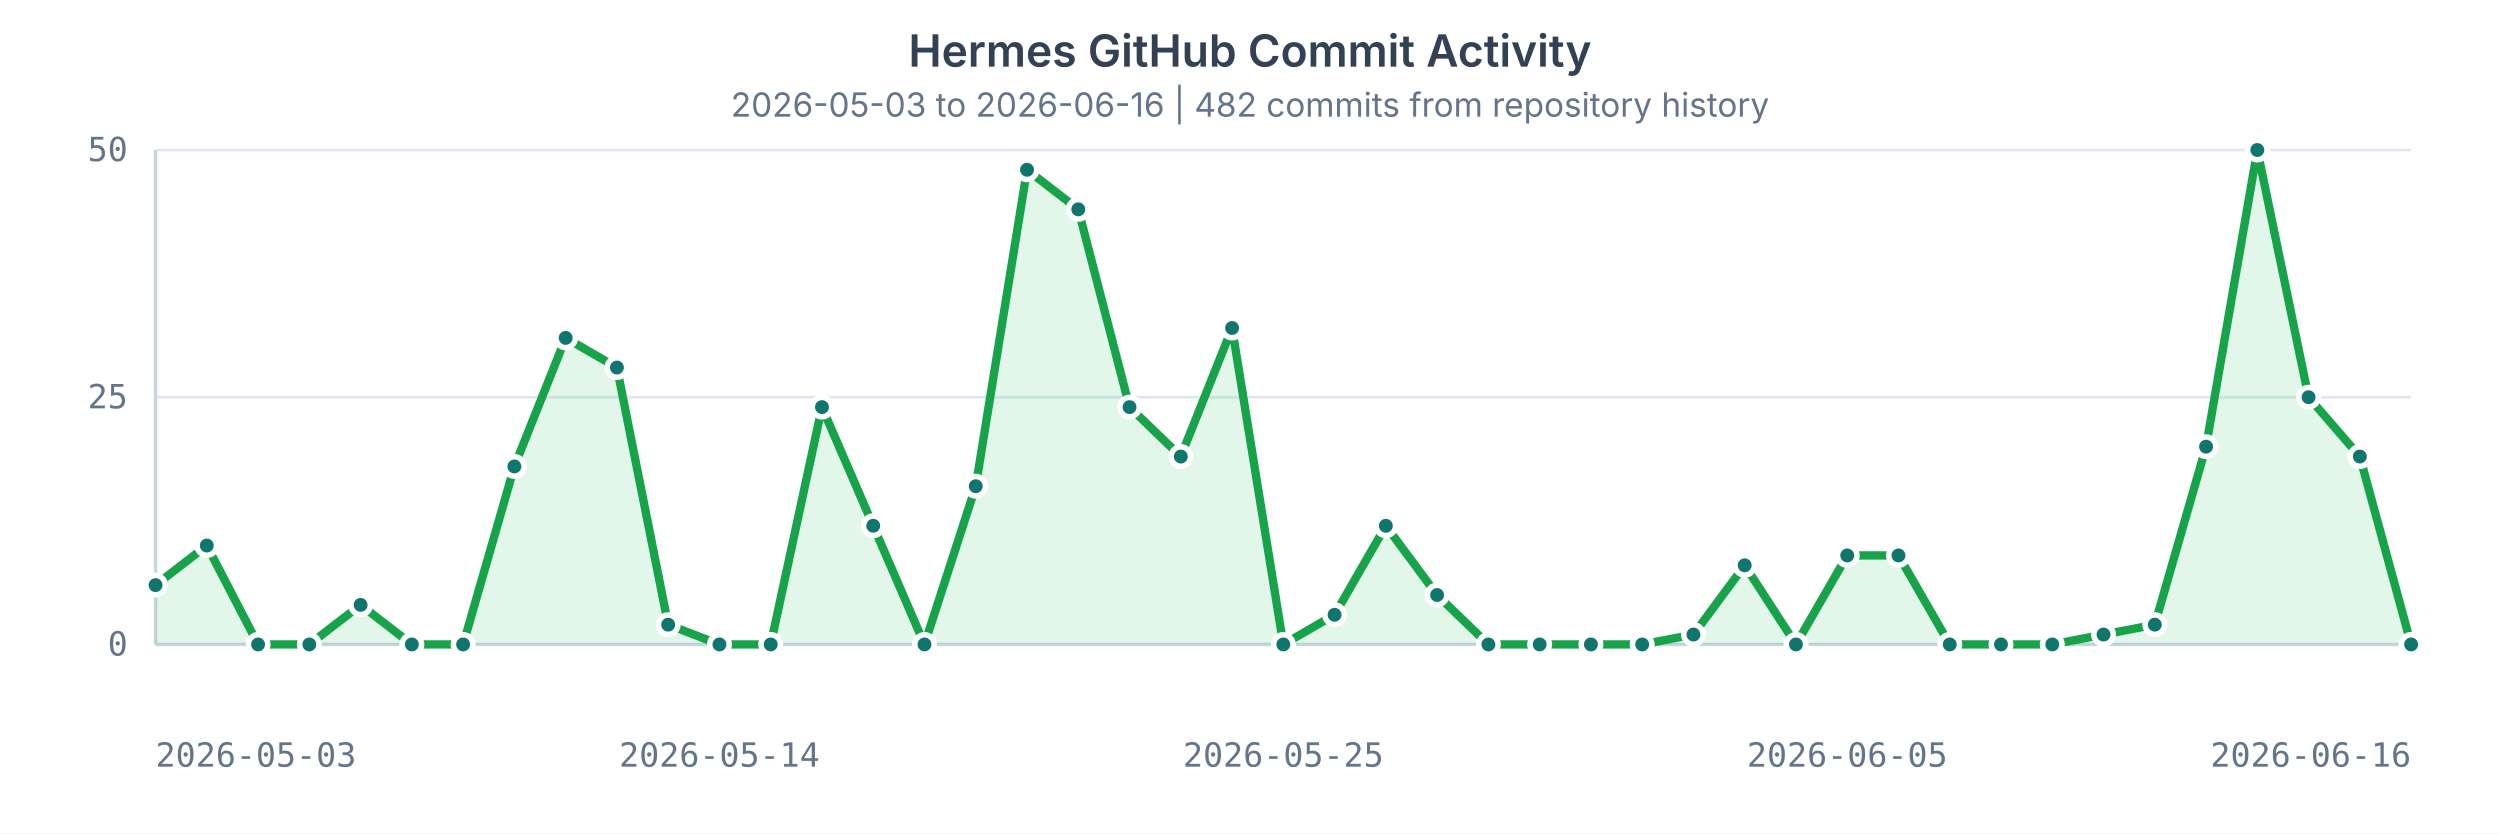
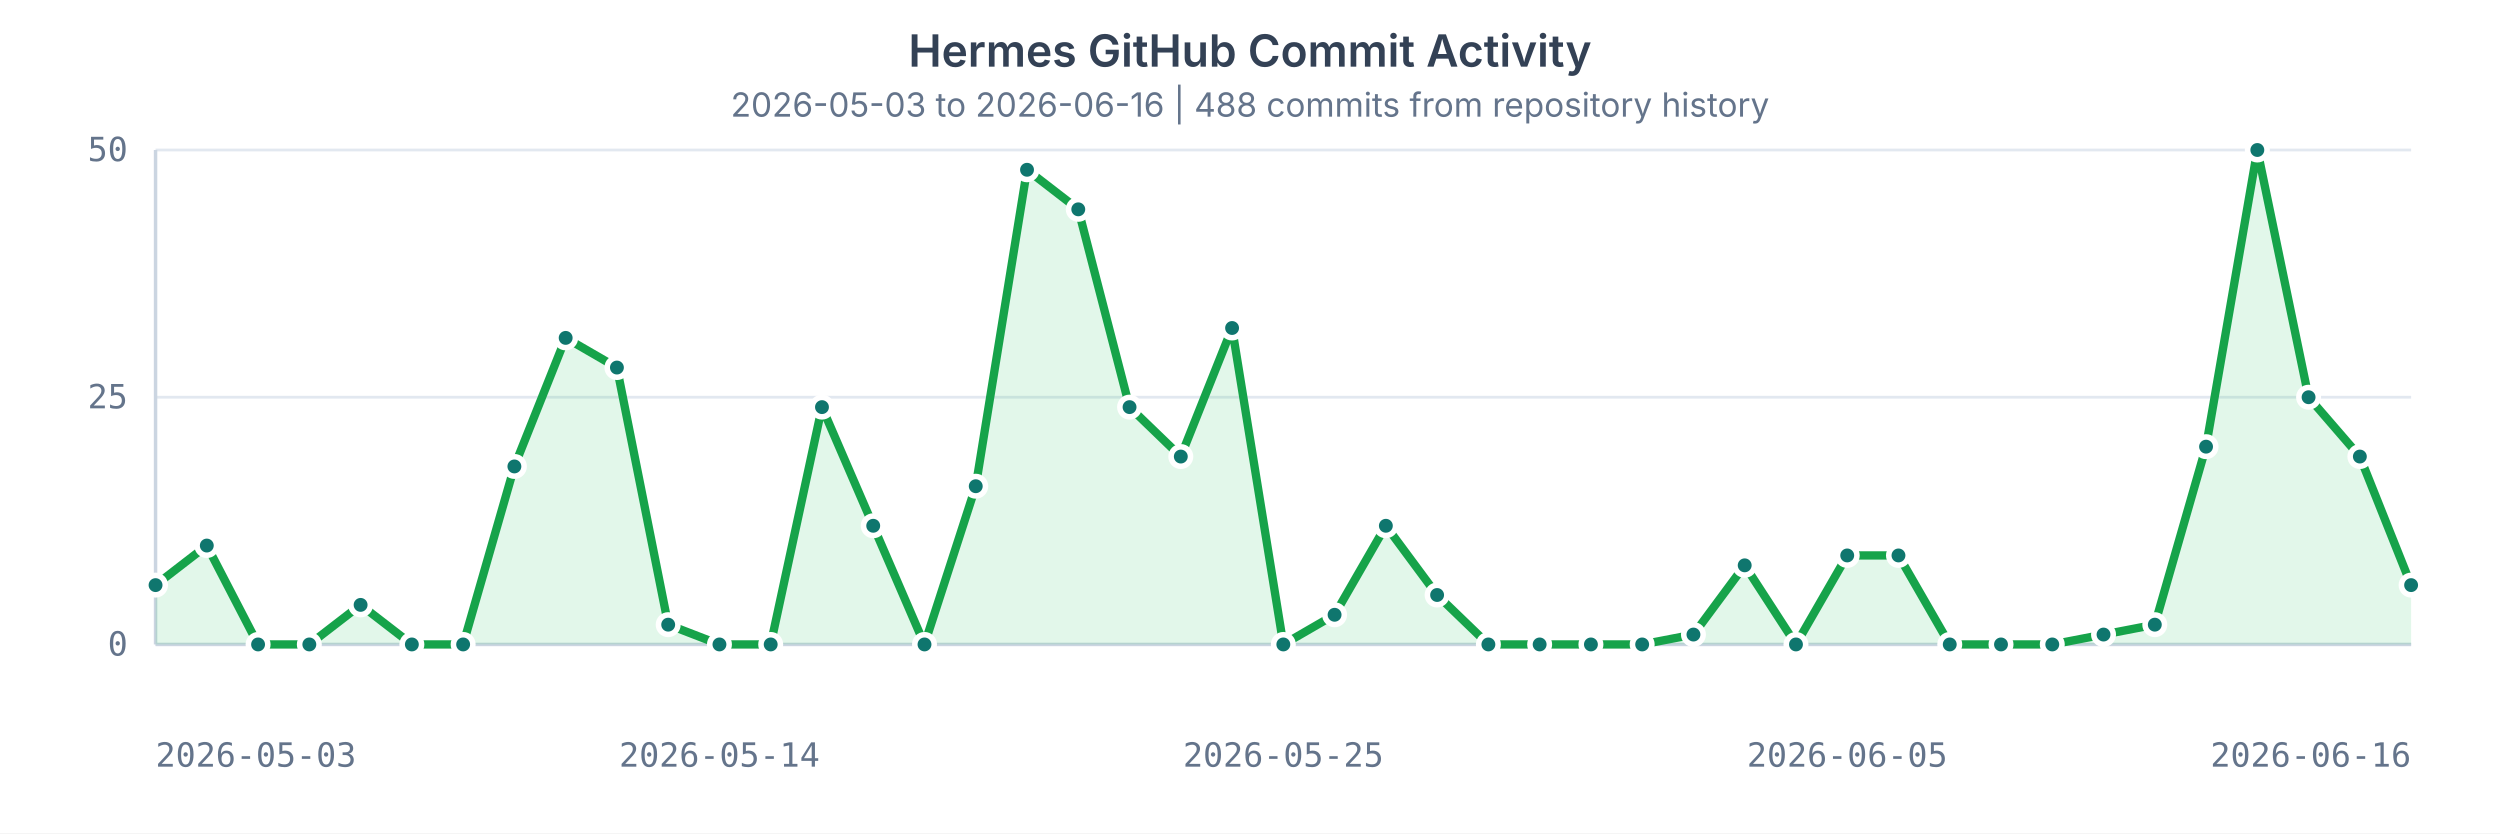
<svg xmlns="http://www.w3.org/2000/svg" width="900" height="300" viewBox="0 0 900 300" role="img" aria-labelledby="title desc">
  <style>
    text { fill: #64748b; font: 12px ui-monospace, SFMono-Regular, Menlo, Consolas, monospace; }
    .title { fill: #334155; font: 600 16px ui-sans-serif, system-ui, -apple-system, BlinkMacSystemFont, "Segoe UI", sans-serif; }
    .subtitle { fill: #64748b; font: 12px ui-sans-serif, system-ui, -apple-system, BlinkMacSystemFont, "Segoe UI", sans-serif; }
    .grid { stroke: #e2e8f0; stroke-width: 1; }
    .axis { stroke: #cbd5e1; stroke-width: 1.25; }
    .area { fill: #22c55e; opacity: 0.13; }
    .line { fill: none; stroke: #16a34a; stroke-width: 3; stroke-linecap: round; stroke-linejoin: round; }
    circle { fill: #0f766e; stroke: #ffffff; stroke-width: 2; }
  </style>
  <rect width="100%" height="100%" fill="#ffffff" />
  <text x="450" y="24" text-anchor="middle" class="title">Hermes GitHub Commit Activity</text>
-   <text x="450" y="42" text-anchor="middle" class="subtitle">2026-05-03 to 2026-06-16 | 482 commits from repository history</text>
+   <text x="450" y="42" text-anchor="middle" class="subtitle">2026-05-03 to 2026-06-16 | 488 commits from repository history</text>
  <g>
    <line x1="56" x2="868" y1="232.00" y2="232.00" class="grid" />
    <text x="46" y="236.00" text-anchor="end">0</text>
    <line x1="56" x2="868" y1="143.00" y2="143.00" class="grid" />
    <text x="46" y="147.00" text-anchor="end">25</text>
    <line x1="56" x2="868" y1="54.00" y2="54.00" class="grid" />
    <text x="46" y="58.00" text-anchor="end">50</text>
    <line x1="56" x2="56" y1="54" y2="232" class="axis" />
    <line x1="56" x2="868" y1="232" y2="232" class="axis" />
-     <path d="M 56.00 210.64 L 74.45 196.40 L 92.91 232.00 L 111.36 232.00 L 129.82 217.76 L 148.27 232.00 L 166.73 232.00 L 185.18 167.92 L 203.64 121.64 L 222.09 132.32 L 240.55 224.88 L 259.00 232.00 L 277.45 232.00 L 295.91 146.56 L 314.36 189.28 L 332.82 232.00 L 351.27 175.04 L 369.73 61.12 L 388.18 75.36 L 406.64 146.56 L 425.09 164.36 L 443.55 118.08 L 462.00 232.00 L 480.45 221.32 L 498.91 189.28 L 517.36 214.20 L 535.82 232.00 L 554.27 232.00 L 572.73 232.00 L 591.18 232.00 L 609.64 228.44 L 628.09 203.52 L 646.55 232.00 L 665.00 199.96 L 683.45 199.96 L 701.91 232.00 L 720.36 232.00 L 738.82 232.00 L 757.27 228.44 L 775.73 224.88 L 794.18 160.80 L 812.64 54.00 L 831.09 143.00 L 849.55 164.36 L 868.00 232.00 L 868 232 L 56 232 Z" class="area" />
-     <path d="M 56.00 210.64 L 74.45 196.40 L 92.91 232.00 L 111.36 232.00 L 129.82 217.76 L 148.27 232.00 L 166.73 232.00 L 185.18 167.92 L 203.64 121.64 L 222.09 132.32 L 240.55 224.88 L 259.00 232.00 L 277.45 232.00 L 295.91 146.56 L 314.36 189.28 L 332.82 232.00 L 351.27 175.04 L 369.73 61.12 L 388.18 75.36 L 406.64 146.56 L 425.09 164.36 L 443.55 118.08 L 462.00 232.00 L 480.45 221.32 L 498.91 189.28 L 517.36 214.20 L 535.82 232.00 L 554.27 232.00 L 572.73 232.00 L 591.18 232.00 L 609.64 228.44 L 628.09 203.52 L 646.55 232.00 L 665.00 199.96 L 683.45 199.96 L 701.91 232.00 L 720.36 232.00 L 738.82 232.00 L 757.27 228.44 L 775.73 224.88 L 794.18 160.80 L 812.64 54.00 L 831.09 143.00 L 849.55 164.36 L 868.00 232.00" class="line" />
+     <path d="M 56.00 210.64 L 74.45 196.40 L 92.91 232.00 L 111.36 232.00 L 129.82 217.76 L 148.27 232.00 L 166.73 232.00 L 185.18 167.92 L 203.64 121.64 L 222.09 132.32 L 240.55 224.88 L 259.00 232.00 L 277.45 232.00 L 295.91 146.56 L 314.36 189.28 L 332.82 232.00 L 351.27 175.04 L 369.73 61.12 L 388.18 75.36 L 406.64 146.56 L 425.09 164.36 L 443.55 118.08 L 462.00 232.00 L 480.45 221.32 L 498.91 189.28 L 517.36 214.20 L 535.82 232.00 L 554.27 232.00 L 572.73 232.00 L 591.18 232.00 L 609.64 228.44 L 628.09 203.52 L 646.55 232.00 L 665.00 199.96 L 683.45 199.96 L 701.91 232.00 L 720.36 232.00 L 738.82 232.00 L 757.27 228.44 L 775.73 224.88 L 794.18 160.80 L 812.64 54.00 L 831.09 143.00 L 849.55 164.36 L 868.00 210.64 L 868 232 L 56 232 Z" class="area" />
+     <path d="M 56.00 210.64 L 74.45 196.40 L 92.91 232.00 L 111.36 232.00 L 129.82 217.76 L 148.27 232.00 L 166.73 232.00 L 185.18 167.92 L 203.64 121.64 L 222.09 132.32 L 240.55 224.88 L 259.00 232.00 L 277.45 232.00 L 295.91 146.56 L 314.36 189.28 L 332.82 232.00 L 351.27 175.04 L 369.73 61.12 L 388.18 75.36 L 406.64 146.56 L 425.09 164.36 L 443.55 118.08 L 462.00 232.00 L 480.45 221.32 L 498.91 189.28 L 517.36 214.20 L 535.82 232.00 L 554.27 232.00 L 572.73 232.00 L 591.18 232.00 L 609.64 228.44 L 628.09 203.52 L 646.55 232.00 L 665.00 199.96 L 683.45 199.96 L 701.91 232.00 L 720.36 232.00 L 738.82 232.00 L 757.27 228.44 L 775.73 224.88 L 794.18 160.80 L 812.64 54.00 L 831.09 143.00 L 849.55 164.36 L 868.00 210.64" class="line" />
    <circle cx="56.00" cy="210.64" r="3.5" />
    <circle cx="74.45" cy="196.40" r="3.5" />
    <circle cx="92.91" cy="232.00" r="3.5" />
    <circle cx="111.36" cy="232.00" r="3.5" />
    <circle cx="129.82" cy="217.76" r="3.5" />
    <circle cx="148.27" cy="232.00" r="3.5" />
    <circle cx="166.73" cy="232.00" r="3.5" />
    <circle cx="185.18" cy="167.92" r="3.5" />
    <circle cx="203.64" cy="121.64" r="3.5" />
    <circle cx="222.09" cy="132.32" r="3.5" />
    <circle cx="240.55" cy="224.88" r="3.5" />
    <circle cx="259.00" cy="232.00" r="3.5" />
    <circle cx="277.45" cy="232.00" r="3.5" />
    <circle cx="295.91" cy="146.56" r="3.5" />
    <circle cx="314.36" cy="189.28" r="3.5" />
    <circle cx="332.82" cy="232.00" r="3.5" />
    <circle cx="351.27" cy="175.04" r="3.5" />
    <circle cx="369.73" cy="61.12" r="3.5" />
    <circle cx="388.18" cy="75.36" r="3.5" />
    <circle cx="406.64" cy="146.56" r="3.5" />
    <circle cx="425.09" cy="164.36" r="3.5" />
    <circle cx="443.55" cy="118.08" r="3.5" />
    <circle cx="462.00" cy="232.00" r="3.5" />
    <circle cx="480.45" cy="221.32" r="3.5" />
    <circle cx="498.91" cy="189.28" r="3.5" />
    <circle cx="517.36" cy="214.20" r="3.5" />
    <circle cx="535.82" cy="232.00" r="3.5" />
    <circle cx="554.27" cy="232.00" r="3.5" />
    <circle cx="572.73" cy="232.00" r="3.5" />
    <circle cx="591.18" cy="232.00" r="3.5" />
    <circle cx="609.64" cy="228.44" r="3.5" />
    <circle cx="628.09" cy="203.52" r="3.5" />
    <circle cx="646.55" cy="232.00" r="3.5" />
    <circle cx="665.00" cy="199.96" r="3.5" />
    <circle cx="683.45" cy="199.96" r="3.5" />
    <circle cx="701.91" cy="232.00" r="3.5" />
    <circle cx="720.36" cy="232.00" r="3.5" />
    <circle cx="738.82" cy="232.00" r="3.5" />
    <circle cx="757.27" cy="228.44" r="3.5" />
    <circle cx="775.73" cy="224.88" r="3.5" />
    <circle cx="794.18" cy="160.80" r="3.5" />
    <circle cx="812.64" cy="54.00" r="3.5" />
    <circle cx="831.09" cy="143.00" r="3.5" />
    <circle cx="849.55" cy="164.36" r="3.5" />
-     <circle cx="868.00" cy="232.00" r="3.5" />
+     <circle cx="868.00" cy="210.64" r="3.5" />
    <text x="56.00" y="276" text-anchor="start">2026-05-03</text>
    <text x="259.00" y="276" text-anchor="middle">2026-05-14</text>
    <text x="462.00" y="276" text-anchor="middle">2026-05-25</text>
    <text x="665.00" y="276" text-anchor="middle">2026-06-05</text>
    <text x="868.00" y="276" text-anchor="end">2026-06-16</text>
  </g>
</svg>
